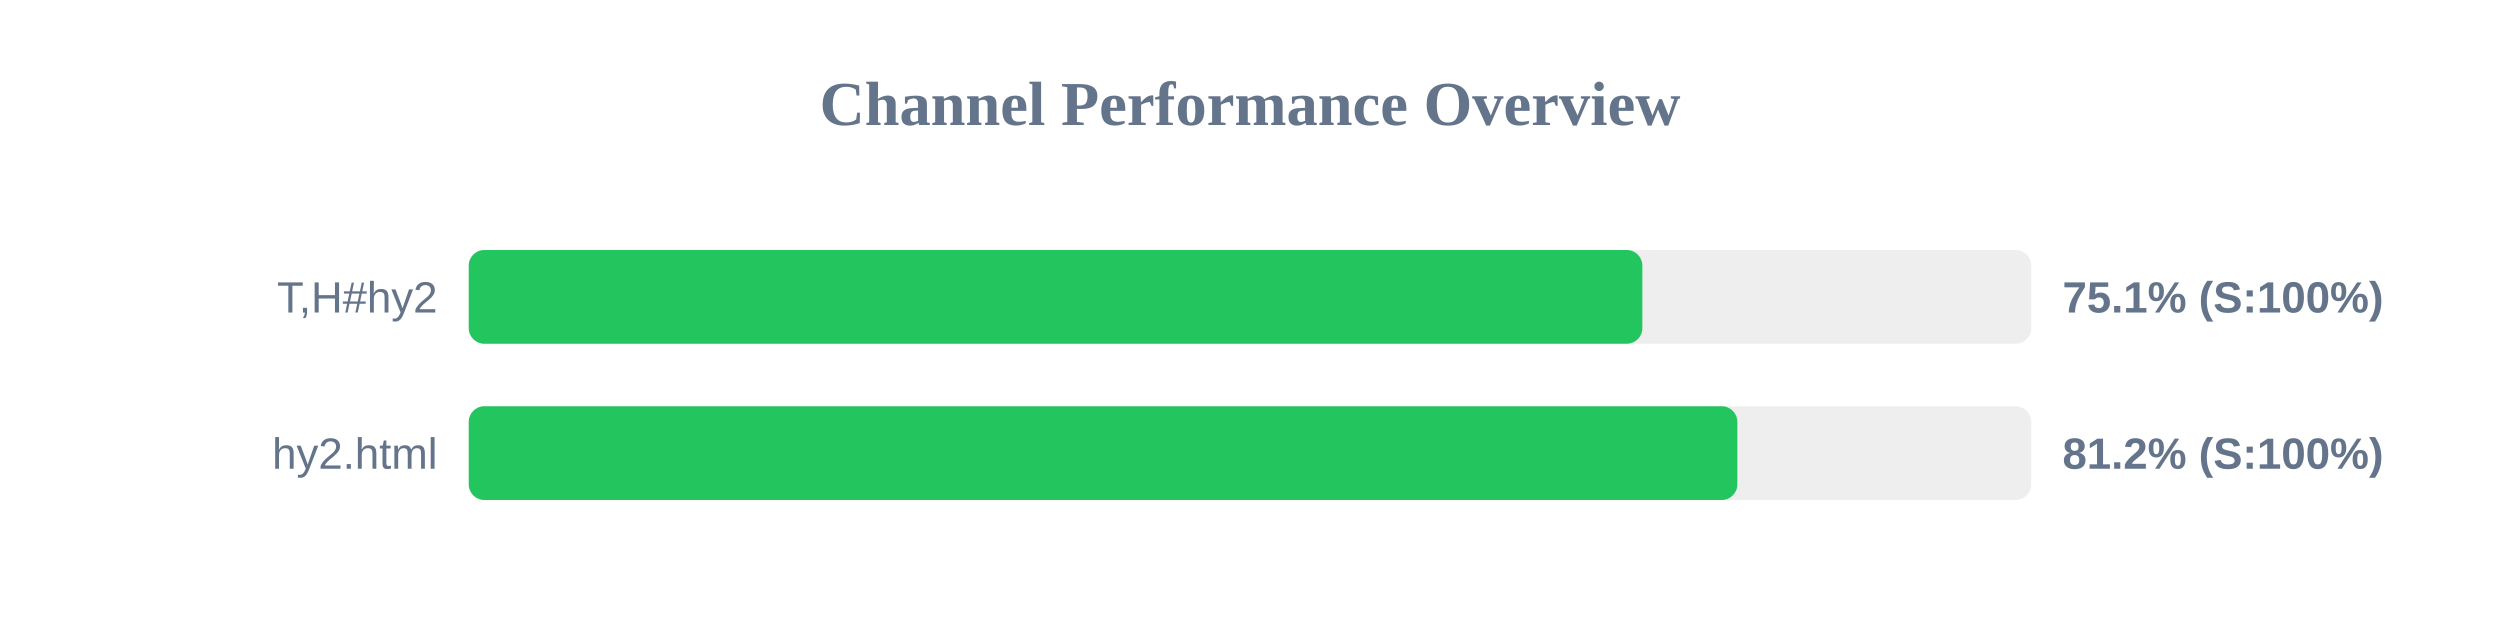
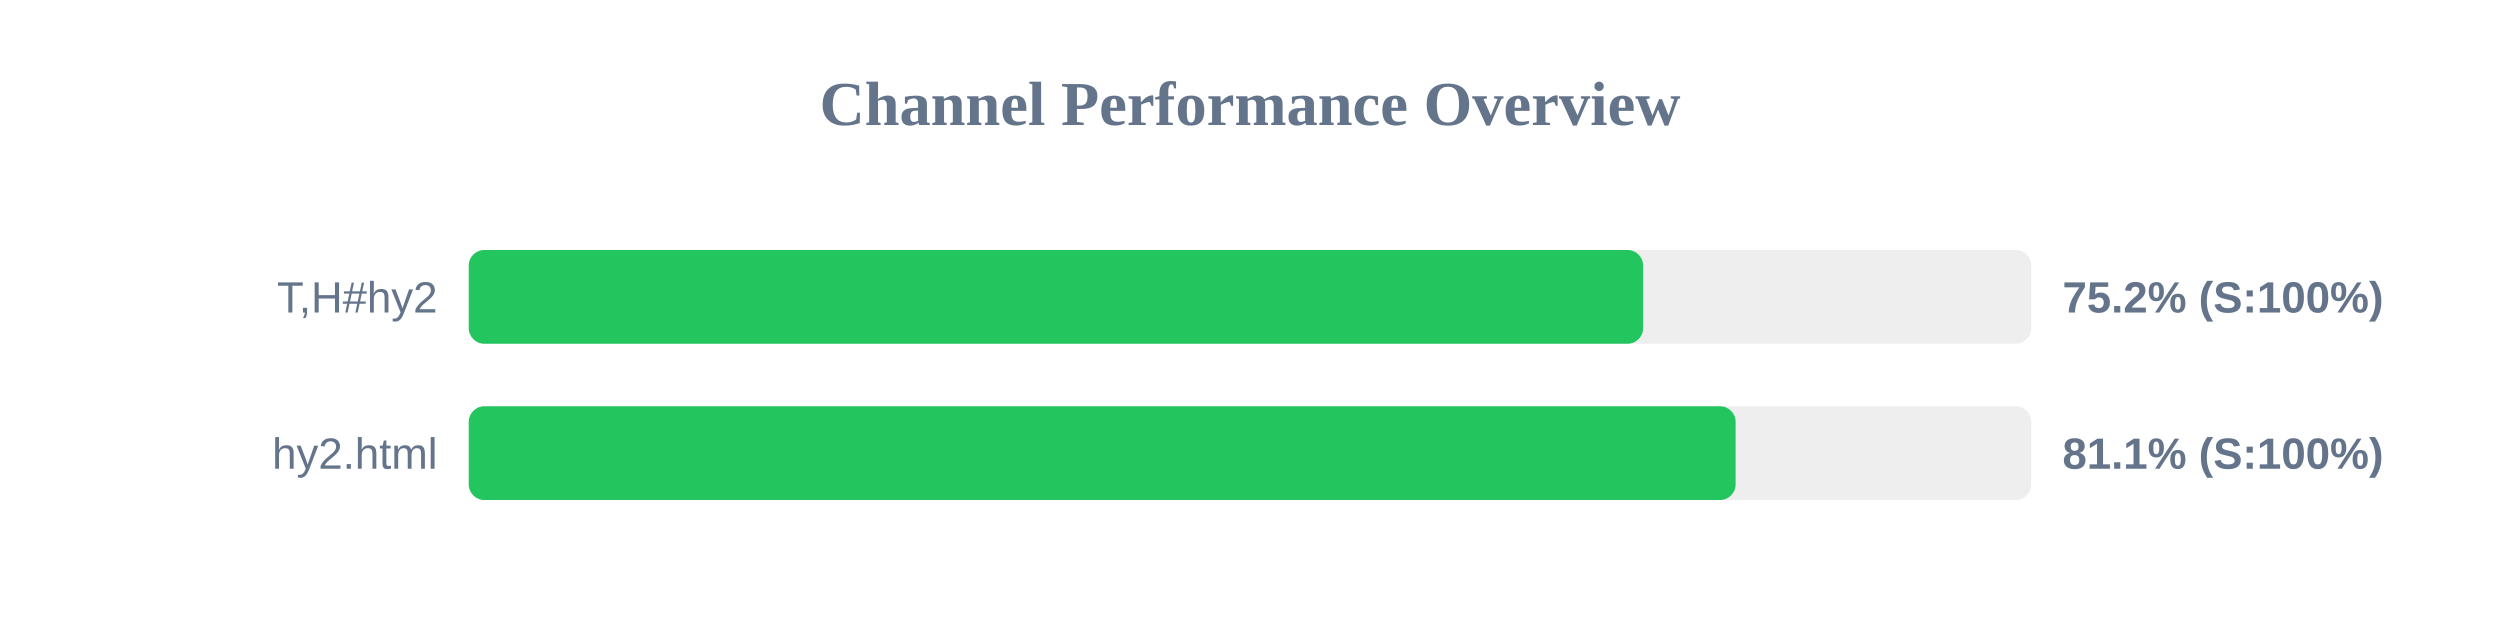
<svg xmlns="http://www.w3.org/2000/svg" width="800" height="200" version="1.1">
  <style>
        .row { font: 14px Arial; fill: #64748b; }
        .score { font: bold 14px Arial; fill: #64748b; }
    </style>
  <text x="400" y="40" text-anchor="middle" font-size="20px" font-weight="bold" fill="#64748b">Channel Performance Overview</text>
  <rect x="150" y="80" width="500" height="30" fill="#eee" rx="5" />
-   <rect x="150" y="80" width="375.55" height="30" fill="#22c55e" rx="5" />
+   <rect x="150" y="80" width="375.8" height="30" fill="#22c55e" rx="5" />
  <text x="140" y="100" text-anchor="end" class="row">T,H#hy2</text>
-   <text x="660" y="100" text-anchor="start" class="score">75.1% (S:100%)</text>
+   <text x="660" y="100" text-anchor="start" class="score">75.2% (S:100%)</text>
  <rect x="150" y="130" width="500" height="30" fill="#eee" rx="5" />
-   <rect x="150" y="130" width="405.95" height="30" fill="#22c55e" rx="5" />
+   <rect x="150" y="130" width="405.4" height="30" fill="#22c55e" rx="5" />
  <text x="140" y="150" text-anchor="end" class="row">hy2.html</text>
-   <text x="660" y="150" text-anchor="start" class="score">81.2% (S:100%)</text>
+   <text x="660" y="150" text-anchor="start" class="score">81.1% (S:100%)</text>
</svg>
